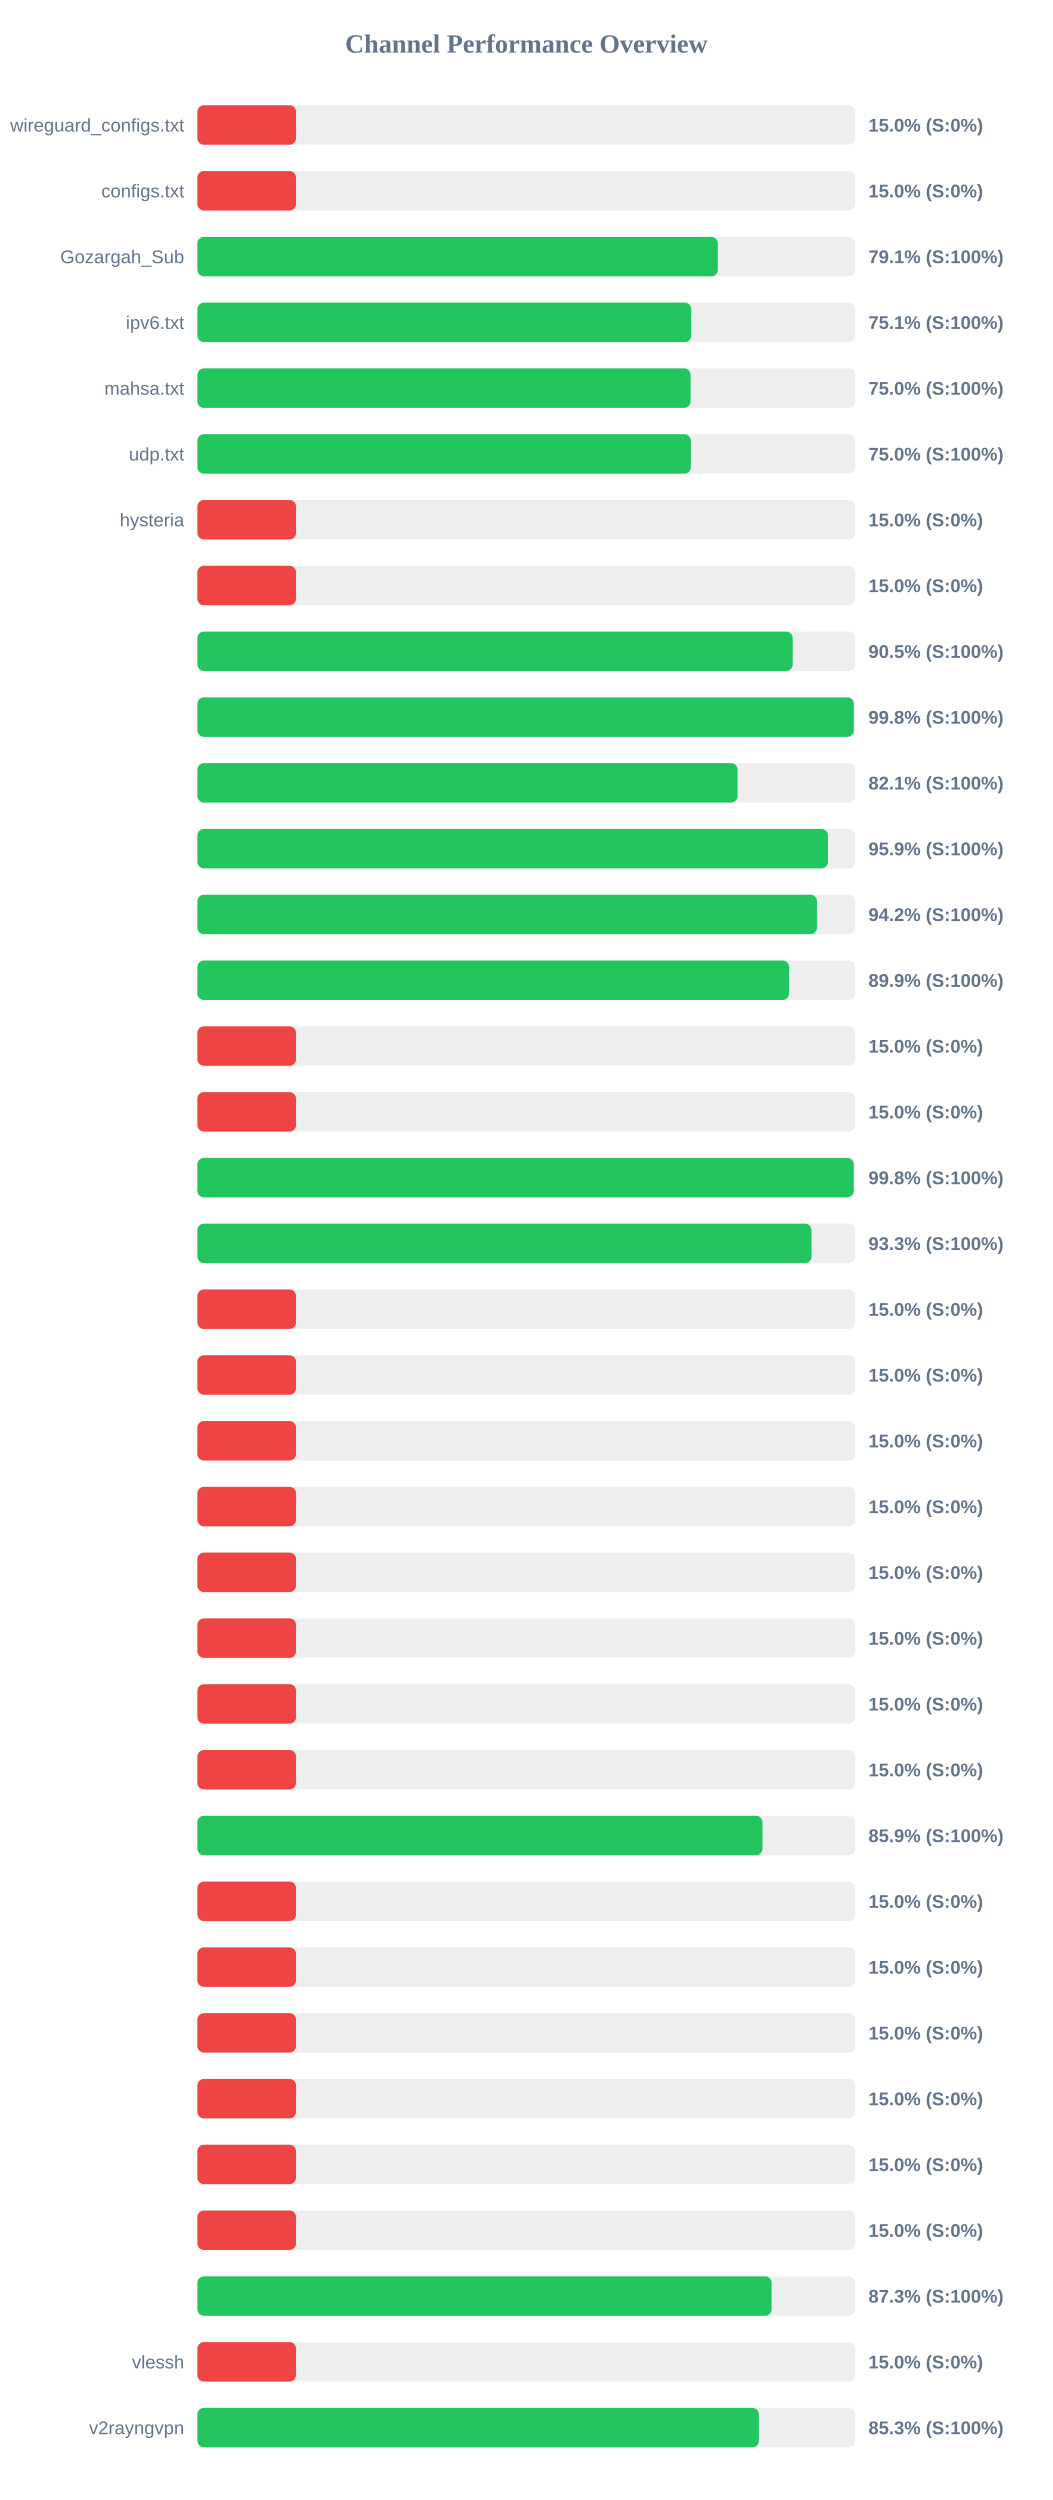
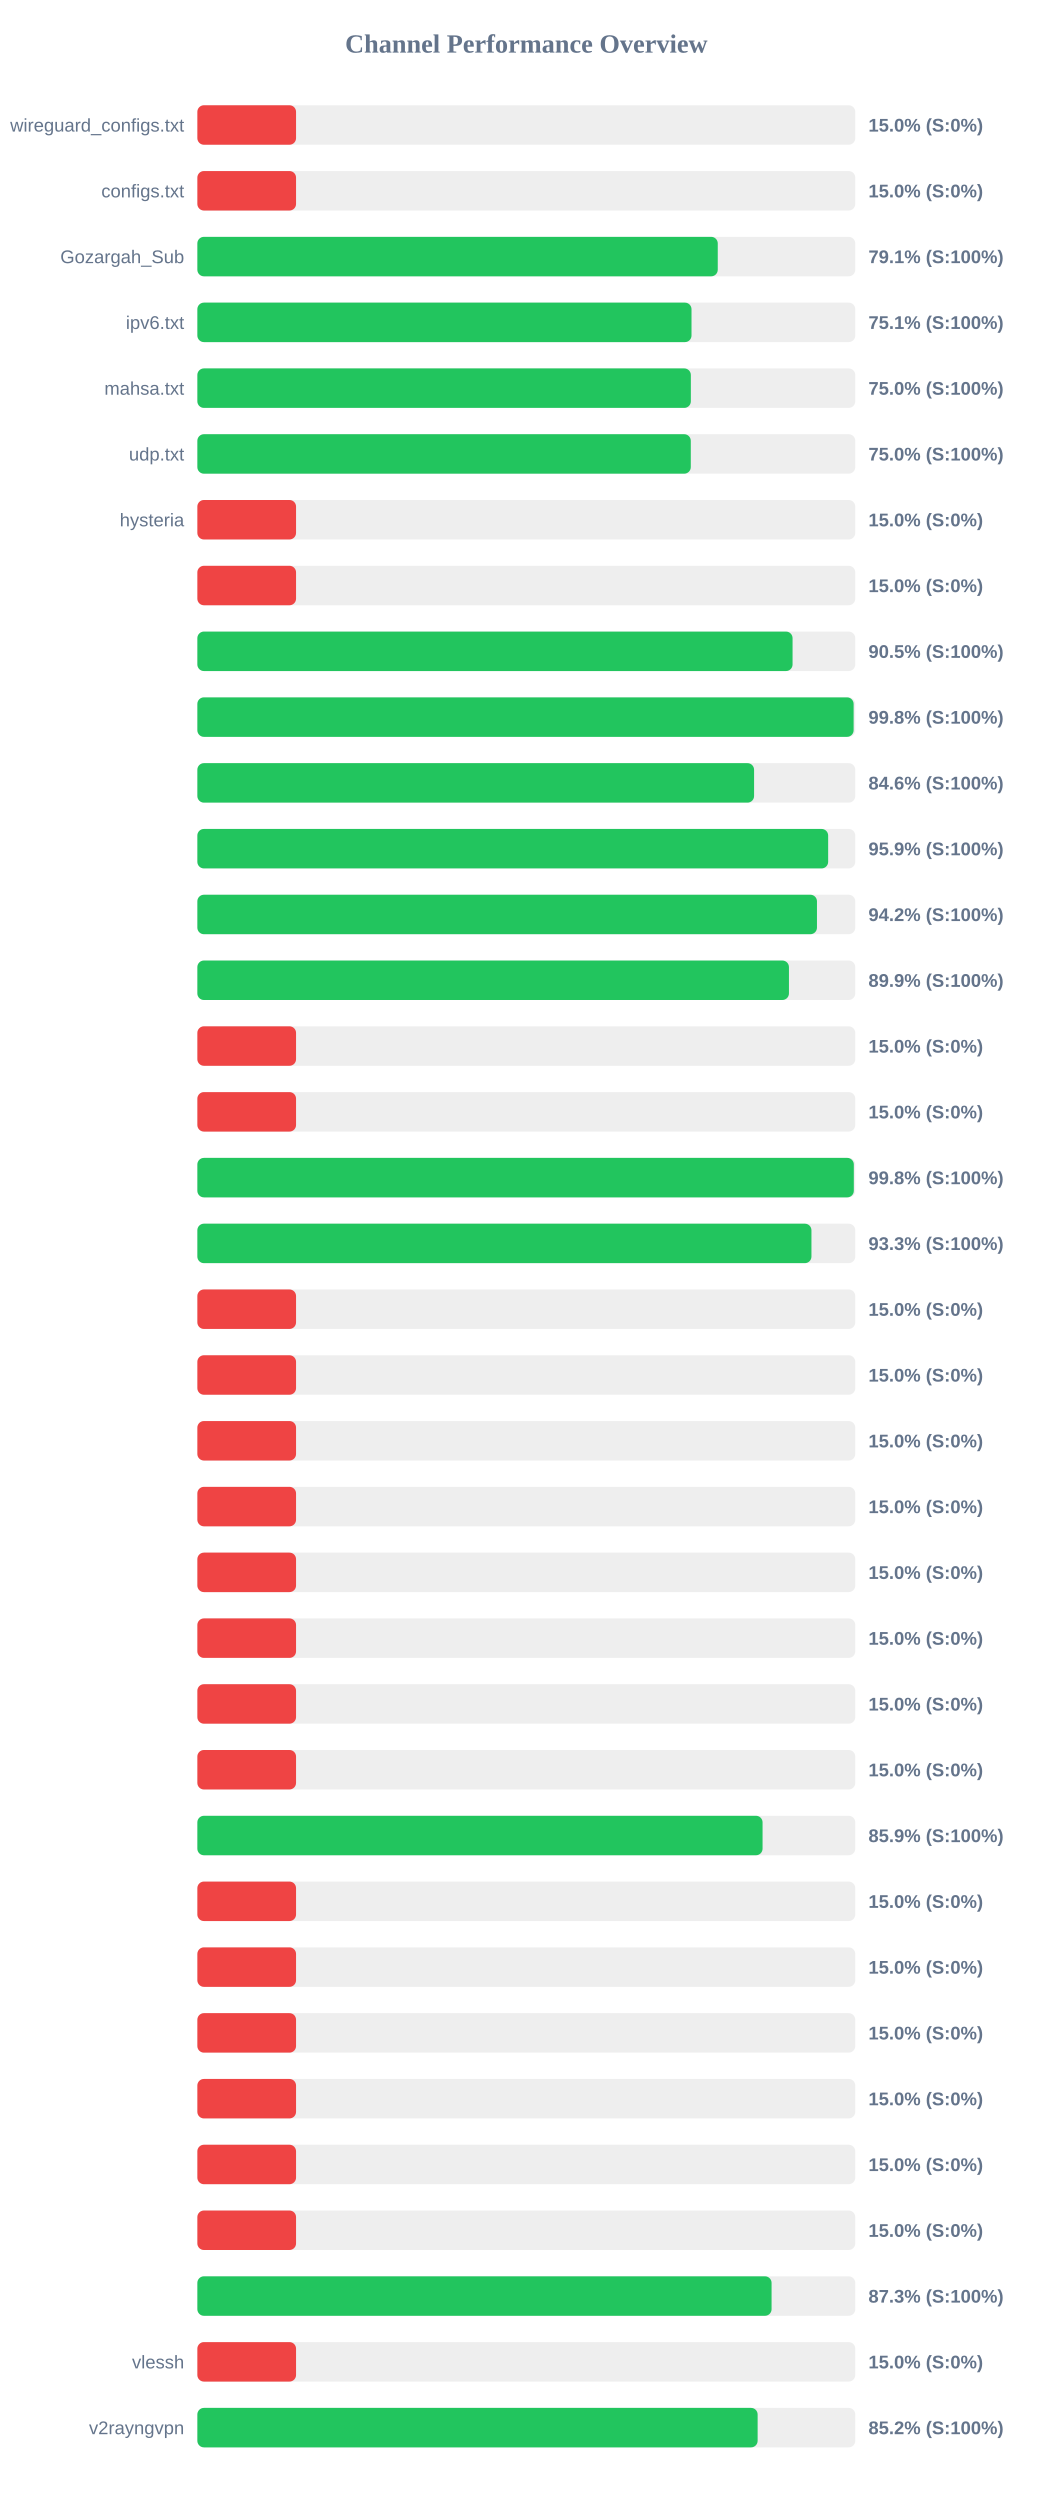
<svg xmlns="http://www.w3.org/2000/svg" width="800" height="1900" version="1.1">
  <style>
        .row { font: 14px Arial; fill: #64748b; }
        .score { font: bold 14px Arial; fill: #64748b; }
    </style>
  <text x="400" y="40" text-anchor="middle" font-size="20px" font-weight="bold" fill="#64748b">Channel Performance Overview</text>
  <rect x="150" y="80" width="500" height="30" fill="#eee" rx="5" />
  <rect x="150" y="80" width="75.0" height="30" fill="#ef4444" rx="5" />
  <text x="140" y="100" text-anchor="end" class="row">wireguard_configs.txt</text>
  <text x="660" y="100" text-anchor="start" class="score">15.0% (S:0%)</text>
  <rect x="150" y="130" width="500" height="30" fill="#eee" rx="5" />
  <rect x="150" y="130" width="75.0" height="30" fill="#ef4444" rx="5" />
  <text x="140" y="150" text-anchor="end" class="row">configs.txt</text>
  <text x="660" y="150" text-anchor="start" class="score">15.0% (S:0%)</text>
  <rect x="150" y="180" width="500" height="30" fill="#eee" rx="5" />
-   <rect x="150" y="180" width="395.55" height="30" fill="#22c55e" rx="5" />
+   <rect x="150" y="180" width="395.5" height="30" fill="#22c55e" rx="5" />
  <text x="140" y="200" text-anchor="end" class="row">Gozargah_Sub</text>
  <text x="660" y="200" text-anchor="start" class="score">79.1% (S:100%)</text>
  <rect x="150" y="230" width="500" height="30" fill="#eee" rx="5" />
-   <rect x="150" y="230" width="375.35" height="30" fill="#22c55e" rx="5" />
+   <rect x="150" y="230" width="375.55" height="30" fill="#22c55e" rx="5" />
  <text x="140" y="250" text-anchor="end" class="row">ipv6.txt</text>
  <text x="660" y="250" text-anchor="start" class="score">75.1% (S:100%)</text>
  <rect x="150" y="280" width="500" height="30" fill="#eee" rx="5" />
-   <rect x="150" y="280" width="374.85" height="30" fill="#22c55e" rx="5" />
+   <rect x="150" y="280" width="375.05" height="30" fill="#22c55e" rx="5" />
  <text x="140" y="300" text-anchor="end" class="row">mahsa.txt</text>
  <text x="660" y="300" text-anchor="start" class="score">75.0% (S:100%)</text>
  <rect x="150" y="330" width="500" height="30" fill="#eee" rx="5" />
-   <rect x="150" y="330" width="375.05" height="30" fill="#22c55e" rx="5" />
+   <rect x="150" y="330" width="375.0" height="30" fill="#22c55e" rx="5" />
  <text x="140" y="350" text-anchor="end" class="row">udp.txt</text>
  <text x="660" y="350" text-anchor="start" class="score">75.0% (S:100%)</text>
  <rect x="150" y="380" width="500" height="30" fill="#eee" rx="5" />
  <rect x="150" y="380" width="75.0" height="30" fill="#ef4444" rx="5" />
  <text x="140" y="400" text-anchor="end" class="row">hysteria</text>
  <text x="660" y="400" text-anchor="start" class="score">15.0% (S:0%)</text>
  <rect x="150" y="430" width="500" height="30" fill="#eee" rx="5" />
  <rect x="150" y="430" width="75.0" height="30" fill="#ef4444" rx="5" />
  <text x="140" y="450" text-anchor="end" class="row" />
  <text x="660" y="450" text-anchor="start" class="score">15.0% (S:0%)</text>
  <rect x="150" y="480" width="500" height="30" fill="#eee" rx="5" />
-   <rect x="150" y="480" width="452.45" height="30" fill="#22c55e" rx="5" />
+   <rect x="150" y="480" width="452.35" height="30" fill="#22c55e" rx="5" />
  <text x="140" y="500" text-anchor="end" class="row" />
  <text x="660" y="500" text-anchor="start" class="score">90.5% (S:100%)</text>
  <rect x="150" y="530" width="500" height="30" fill="#eee" rx="5" />
-   <rect x="150" y="530" width="498.9" height="30" fill="#22c55e" rx="5" />
+   <rect x="150" y="530" width="498.75" height="30" fill="#22c55e" rx="5" />
  <text x="140" y="550" text-anchor="end" class="row" />
  <text x="660" y="550" text-anchor="start" class="score">99.8% (S:100%)</text>
  <rect x="150" y="580" width="500" height="30" fill="#eee" rx="5" />
-   <rect x="150" y="580" width="410.55" height="30" fill="#22c55e" rx="5" />
+   <rect x="150" y="580" width="423.1" height="30" fill="#22c55e" rx="5" />
  <text x="140" y="600" text-anchor="end" class="row" />
-   <text x="660" y="600" text-anchor="start" class="score">82.1% (S:100%)</text>
+   <text x="660" y="600" text-anchor="start" class="score">84.6% (S:100%)</text>
  <rect x="150" y="630" width="500" height="30" fill="#eee" rx="5" />
-   <rect x="150" y="630" width="479.3" height="30" fill="#22c55e" rx="5" />
+   <rect x="150" y="630" width="479.4" height="30" fill="#22c55e" rx="5" />
  <text x="140" y="650" text-anchor="end" class="row" />
  <text x="660" y="650" text-anchor="start" class="score">95.9% (S:100%)</text>
  <rect x="150" y="680" width="500" height="30" fill="#eee" rx="5" />
  <rect x="150" y="680" width="470.9" height="30" fill="#22c55e" rx="5" />
  <text x="140" y="700" text-anchor="end" class="row" />
  <text x="660" y="700" text-anchor="start" class="score">94.2% (S:100%)</text>
  <rect x="150" y="730" width="500" height="30" fill="#eee" rx="5" />
-   <rect x="150" y="730" width="449.7" height="30" fill="#22c55e" rx="5" />
+   <rect x="150" y="730" width="449.6" height="30" fill="#22c55e" rx="5" />
  <text x="140" y="750" text-anchor="end" class="row" />
  <text x="660" y="750" text-anchor="start" class="score">89.9% (S:100%)</text>
  <rect x="150" y="780" width="500" height="30" fill="#eee" rx="5" />
  <rect x="150" y="780" width="75.0" height="30" fill="#ef4444" rx="5" />
  <text x="140" y="800" text-anchor="end" class="row" />
  <text x="660" y="800" text-anchor="start" class="score">15.0% (S:0%)</text>
  <rect x="150" y="830" width="500" height="30" fill="#eee" rx="5" />
  <rect x="150" y="830" width="75.0" height="30" fill="#ef4444" rx="5" />
  <text x="140" y="850" text-anchor="end" class="row" />
  <text x="660" y="850" text-anchor="start" class="score">15.0% (S:0%)</text>
  <rect x="150" y="880" width="500" height="30" fill="#eee" rx="5" />
-   <rect x="150" y="880" width="498.85" height="30" fill="#22c55e" rx="5" />
+   <rect x="150" y="880" width="498.9" height="30" fill="#22c55e" rx="5" />
  <text x="140" y="900" text-anchor="end" class="row" />
  <text x="660" y="900" text-anchor="start" class="score">99.8% (S:100%)</text>
  <rect x="150" y="930" width="500" height="30" fill="#eee" rx="5" />
-   <rect x="150" y="930" width="466.75" height="30" fill="#22c55e" rx="5" />
+   <rect x="150" y="930" width="466.7" height="30" fill="#22c55e" rx="5" />
  <text x="140" y="950" text-anchor="end" class="row" />
  <text x="660" y="950" text-anchor="start" class="score">93.3% (S:100%)</text>
  <rect x="150" y="980" width="500" height="30" fill="#eee" rx="5" />
  <rect x="150" y="980" width="75.0" height="30" fill="#ef4444" rx="5" />
  <text x="140" y="1000" text-anchor="end" class="row" />
  <text x="660" y="1000" text-anchor="start" class="score">15.0% (S:0%)</text>
  <rect x="150" y="1030" width="500" height="30" fill="#eee" rx="5" />
  <rect x="150" y="1030" width="75.0" height="30" fill="#ef4444" rx="5" />
  <text x="140" y="1050" text-anchor="end" class="row" />
  <text x="660" y="1050" text-anchor="start" class="score">15.0% (S:0%)</text>
  <rect x="150" y="1080" width="500" height="30" fill="#eee" rx="5" />
  <rect x="150" y="1080" width="75.0" height="30" fill="#ef4444" rx="5" />
  <text x="140" y="1100" text-anchor="end" class="row" />
  <text x="660" y="1100" text-anchor="start" class="score">15.0% (S:0%)</text>
  <rect x="150" y="1130" width="500" height="30" fill="#eee" rx="5" />
  <rect x="150" y="1130" width="75.0" height="30" fill="#ef4444" rx="5" />
  <text x="140" y="1150" text-anchor="end" class="row" />
  <text x="660" y="1150" text-anchor="start" class="score">15.0% (S:0%)</text>
  <rect x="150" y="1180" width="500" height="30" fill="#eee" rx="5" />
  <rect x="150" y="1180" width="75.0" height="30" fill="#ef4444" rx="5" />
  <text x="140" y="1200" text-anchor="end" class="row" />
  <text x="660" y="1200" text-anchor="start" class="score">15.0% (S:0%)</text>
  <rect x="150" y="1230" width="500" height="30" fill="#eee" rx="5" />
  <rect x="150" y="1230" width="75.0" height="30" fill="#ef4444" rx="5" />
  <text x="140" y="1250" text-anchor="end" class="row" />
  <text x="660" y="1250" text-anchor="start" class="score">15.0% (S:0%)</text>
  <rect x="150" y="1280" width="500" height="30" fill="#eee" rx="5" />
  <rect x="150" y="1280" width="75.0" height="30" fill="#ef4444" rx="5" />
  <text x="140" y="1300" text-anchor="end" class="row" />
  <text x="660" y="1300" text-anchor="start" class="score">15.0% (S:0%)</text>
  <rect x="150" y="1330" width="500" height="30" fill="#eee" rx="5" />
  <rect x="150" y="1330" width="75.0" height="30" fill="#ef4444" rx="5" />
  <text x="140" y="1350" text-anchor="end" class="row" />
  <text x="660" y="1350" text-anchor="start" class="score">15.0% (S:0%)</text>
  <rect x="150" y="1380" width="500" height="30" fill="#eee" rx="5" />
-   <rect x="150" y="1380" width="429.5" height="30" fill="#22c55e" rx="5" />
+   <rect x="150" y="1380" width="429.55" height="30" fill="#22c55e" rx="5" />
  <text x="140" y="1400" text-anchor="end" class="row" />
  <text x="660" y="1400" text-anchor="start" class="score">85.9% (S:100%)</text>
  <rect x="150" y="1430" width="500" height="30" fill="#eee" rx="5" />
  <rect x="150" y="1430" width="75.0" height="30" fill="#ef4444" rx="5" />
  <text x="140" y="1450" text-anchor="end" class="row" />
  <text x="660" y="1450" text-anchor="start" class="score">15.0% (S:0%)</text>
  <rect x="150" y="1480" width="500" height="30" fill="#eee" rx="5" />
  <rect x="150" y="1480" width="75.0" height="30" fill="#ef4444" rx="5" />
  <text x="140" y="1500" text-anchor="end" class="row" />
  <text x="660" y="1500" text-anchor="start" class="score">15.0% (S:0%)</text>
  <rect x="150" y="1530" width="500" height="30" fill="#eee" rx="5" />
  <rect x="150" y="1530" width="75.0" height="30" fill="#ef4444" rx="5" />
  <text x="140" y="1550" text-anchor="end" class="row" />
  <text x="660" y="1550" text-anchor="start" class="score">15.0% (S:0%)</text>
  <rect x="150" y="1580" width="500" height="30" fill="#eee" rx="5" />
  <rect x="150" y="1580" width="75.0" height="30" fill="#ef4444" rx="5" />
  <text x="140" y="1600" text-anchor="end" class="row" />
  <text x="660" y="1600" text-anchor="start" class="score">15.0% (S:0%)</text>
  <rect x="150" y="1630" width="500" height="30" fill="#eee" rx="5" />
  <rect x="150" y="1630" width="75.0" height="30" fill="#ef4444" rx="5" />
  <text x="140" y="1650" text-anchor="end" class="row" />
  <text x="660" y="1650" text-anchor="start" class="score">15.0% (S:0%)</text>
  <rect x="150" y="1680" width="500" height="30" fill="#eee" rx="5" />
  <rect x="150" y="1680" width="75.0" height="30" fill="#ef4444" rx="5" />
  <text x="140" y="1700" text-anchor="end" class="row" />
  <text x="660" y="1700" text-anchor="start" class="score">15.0% (S:0%)</text>
  <rect x="150" y="1730" width="500" height="30" fill="#eee" rx="5" />
  <rect x="150" y="1730" width="436.4" height="30" fill="#22c55e" rx="5" />
  <text x="140" y="1750" text-anchor="end" class="row" />
  <text x="660" y="1750" text-anchor="start" class="score">87.3% (S:100%)</text>
  <rect x="150" y="1780" width="500" height="30" fill="#eee" rx="5" />
  <rect x="150" y="1780" width="75.0" height="30" fill="#ef4444" rx="5" />
  <text x="140" y="1800" text-anchor="end" class="row">vlessh</text>
  <text x="660" y="1800" text-anchor="start" class="score">15.0% (S:0%)</text>
  <rect x="150" y="1830" width="500" height="30" fill="#eee" rx="5" />
-   <rect x="150" y="1830" width="426.75" height="30" fill="#22c55e" rx="5" />
+   <rect x="150" y="1830" width="425.8" height="30" fill="#22c55e" rx="5" />
  <text x="140" y="1850" text-anchor="end" class="row">v2rayngvpn</text>
-   <text x="660" y="1850" text-anchor="start" class="score">85.3% (S:100%)</text>
+   <text x="660" y="1850" text-anchor="start" class="score">85.2% (S:100%)</text>
</svg>
